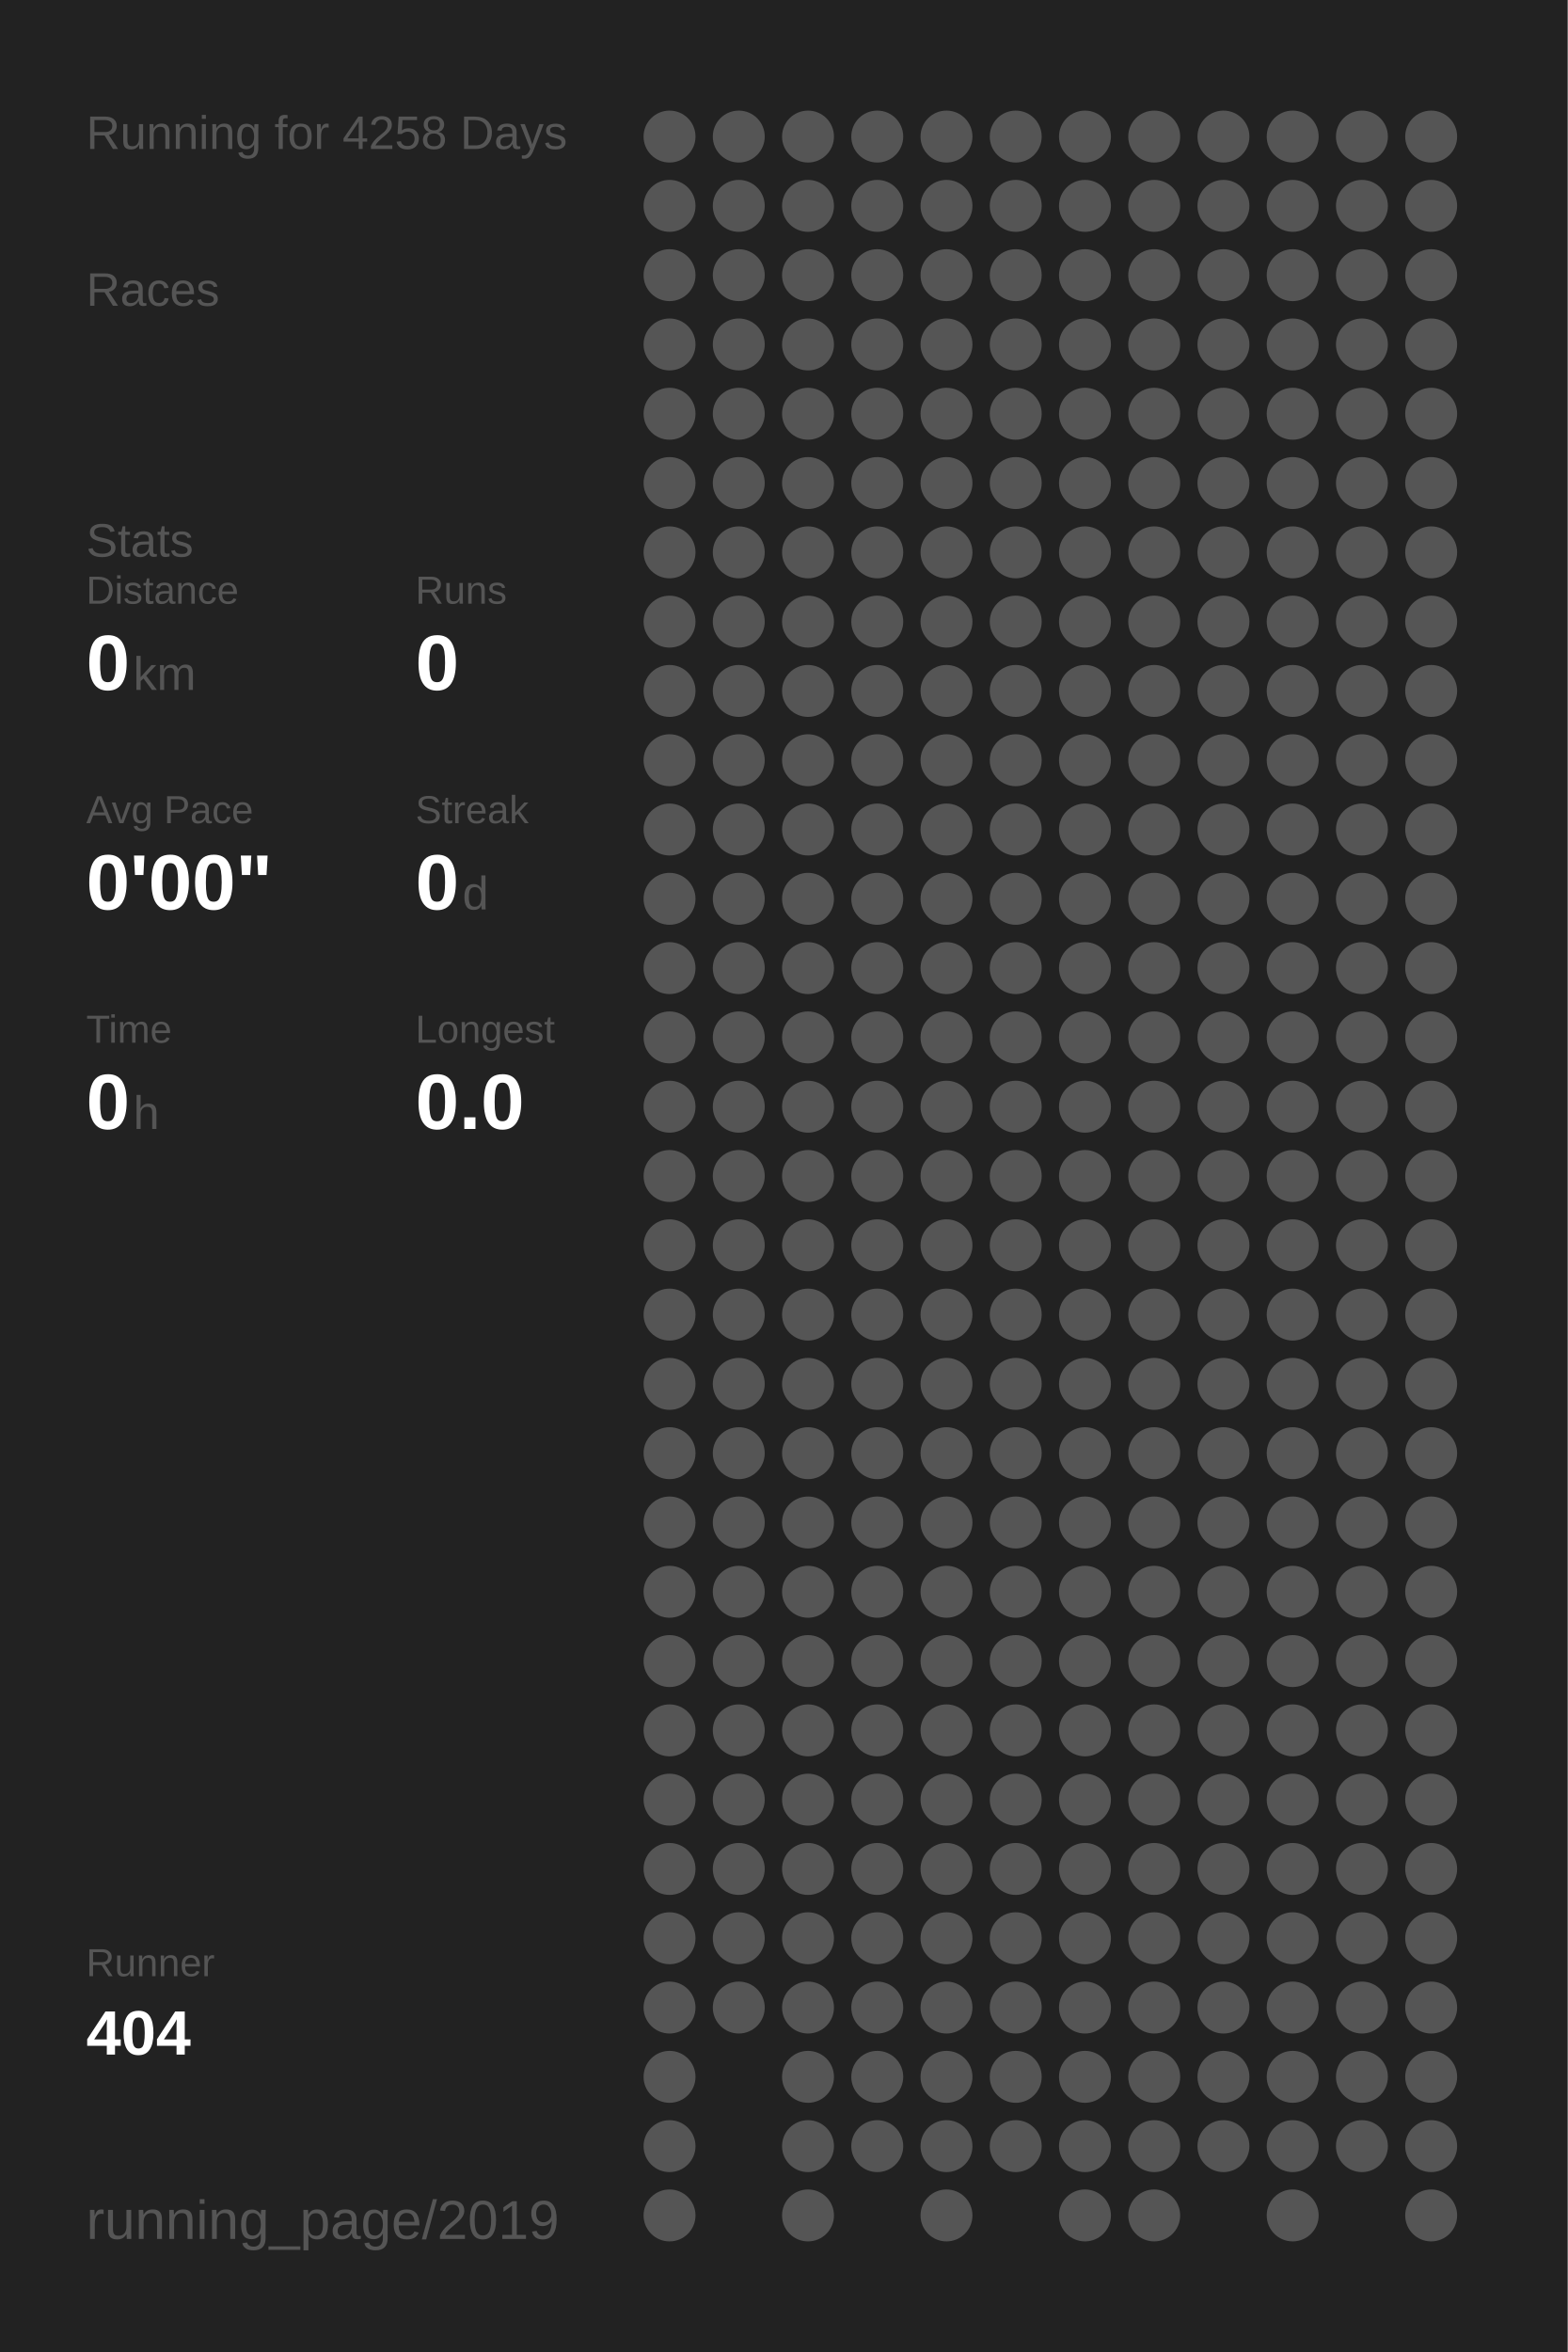
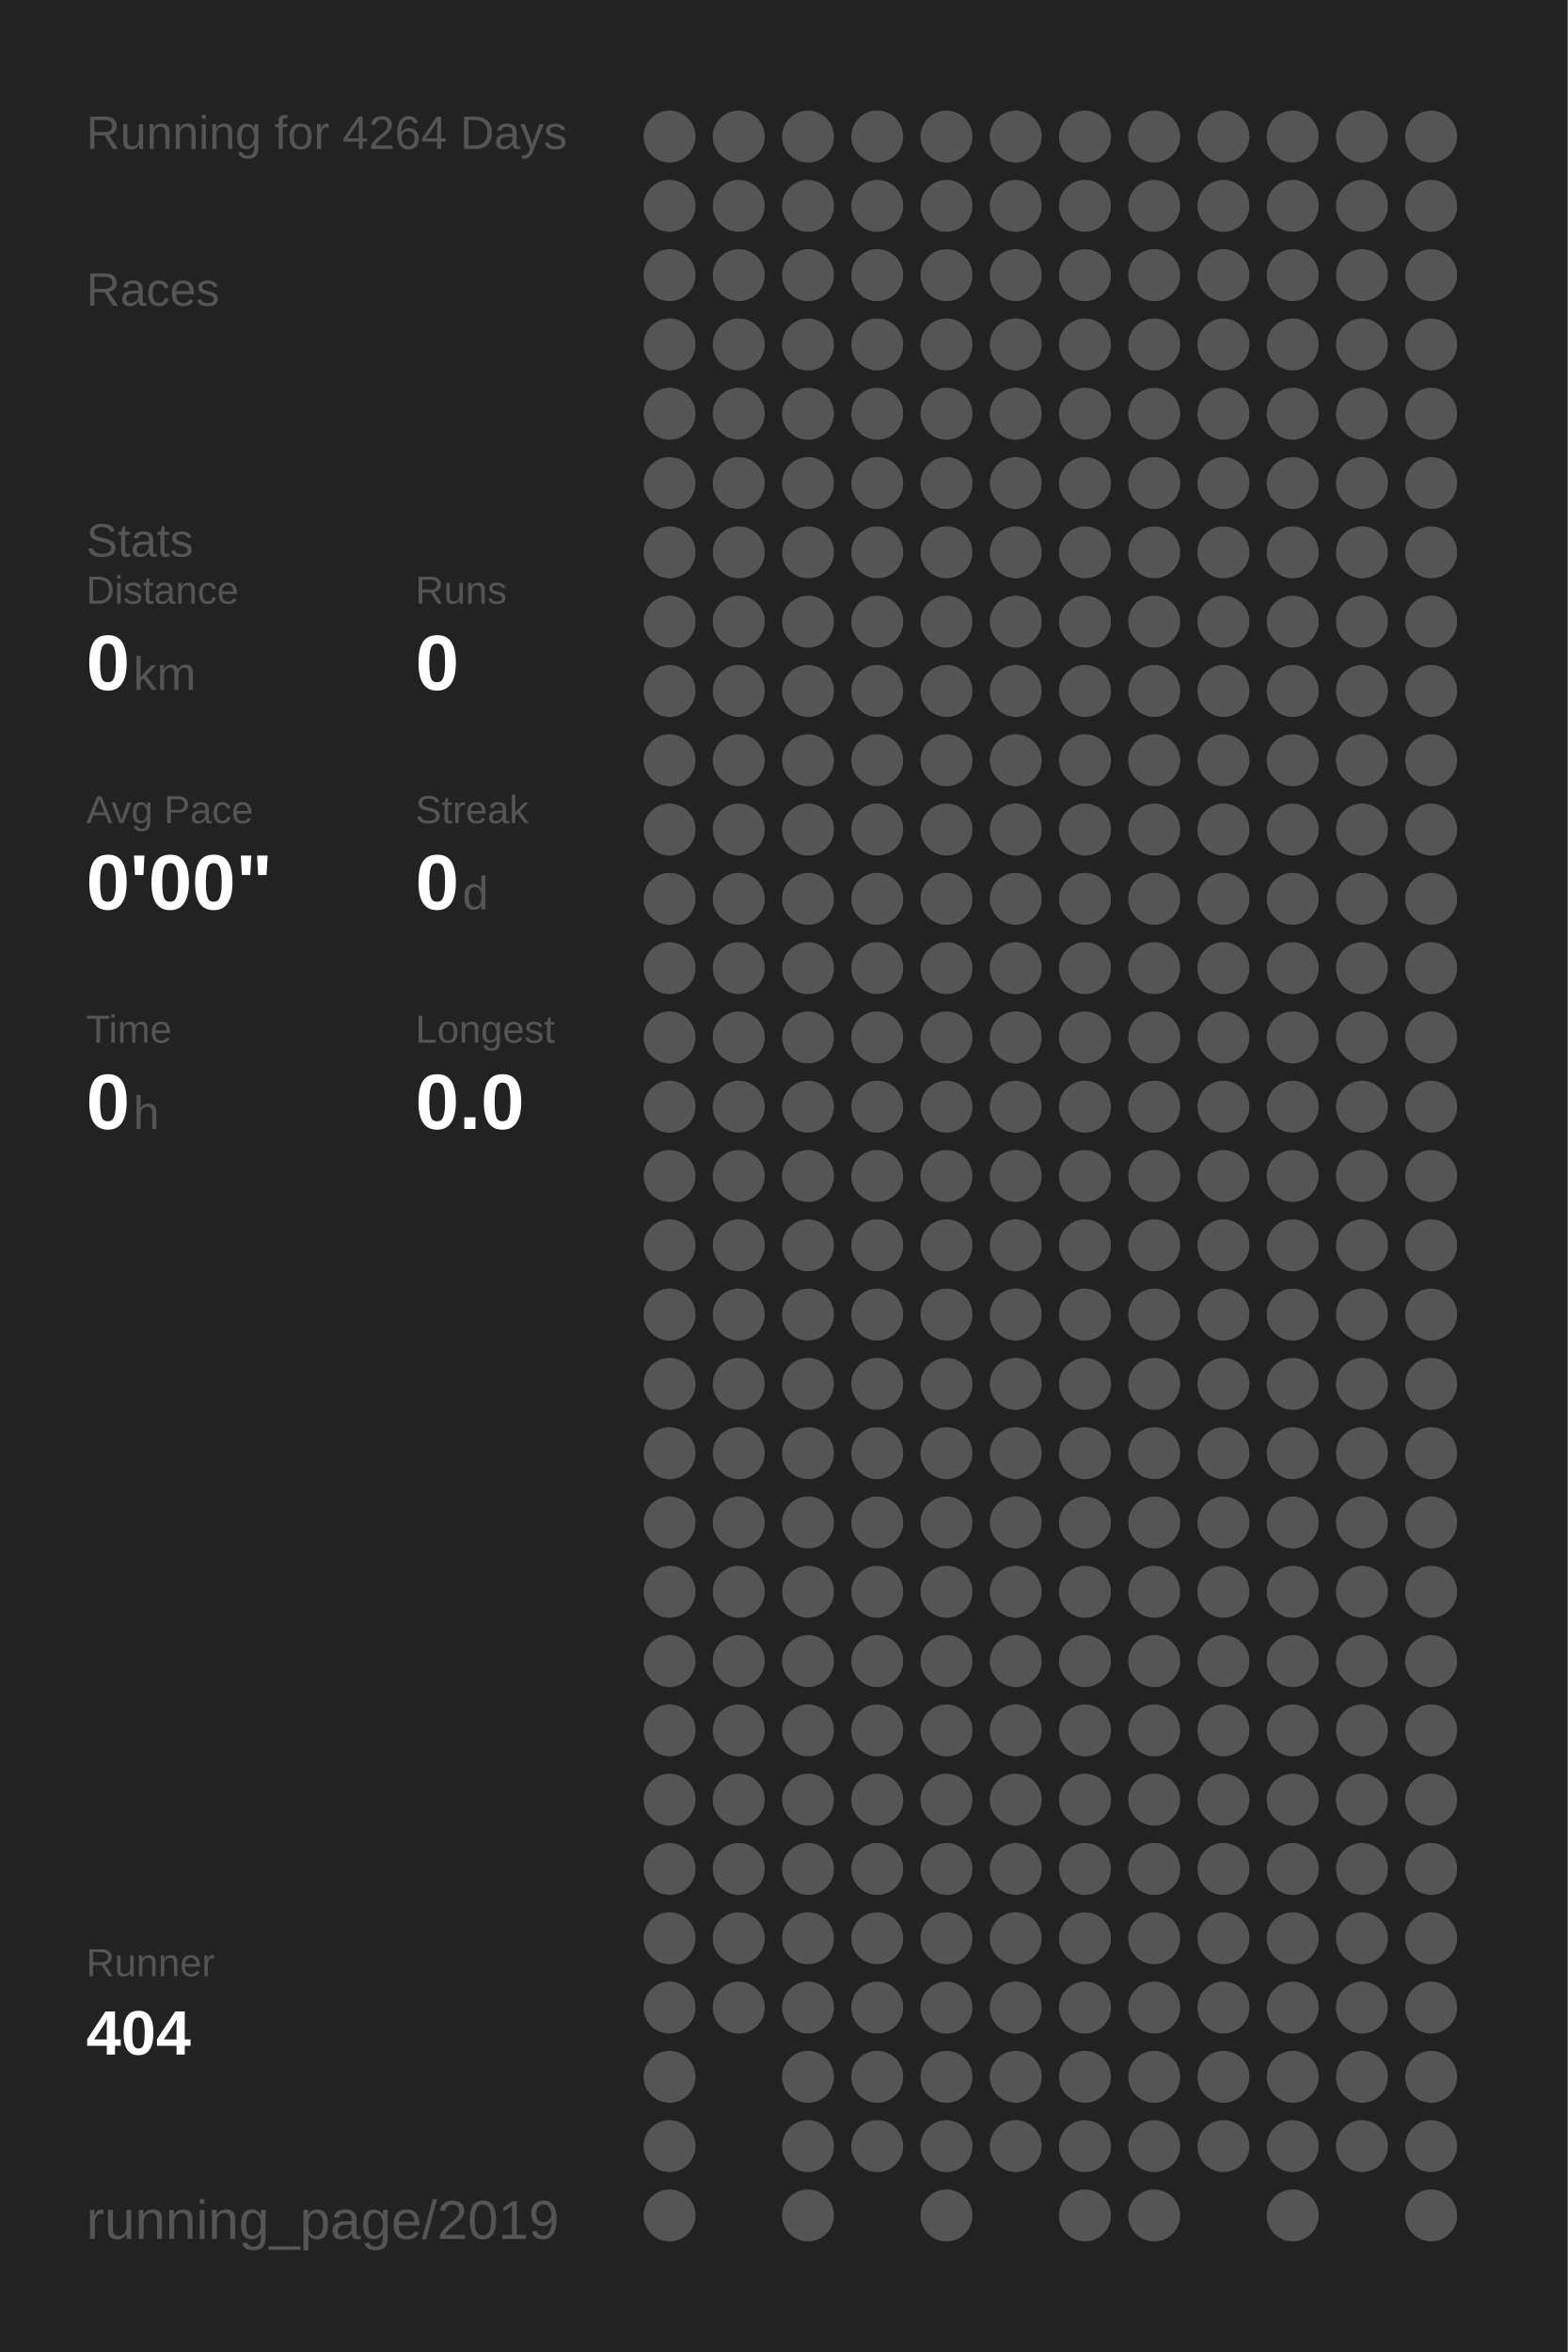
<svg xmlns="http://www.w3.org/2000/svg" baseProfile="full" height="300mm" version="1.1" viewBox="0,0,200,300" width="200mm">
  <defs />
  <rect fill="#222222" height="300" width="200" x="0" y="0" />
-   <text fill="#555555" style="font-size:6px; font-family:Arial;" x="11" y="19">Running for 4258 Days</text>
+   <text fill="#555555" style="font-size:6px; font-family:Arial;" x="11" y="19">Running for 4264 Days</text>
  <text fill="#555555" style="font-size:6px; font-family:Arial;" x="11" y="39">Races</text>
  <text fill="#555555" style="font-size:6px; font-family:Arial;" x="11" y="71">Stats</text>
  <text fill="#555555" style="font-size:5px; font-family:Arial;" x="11" y="77">Distance</text>
  <text fill="#FFFFFF" style="font-size:10px; font-family:Arial; font-weight:bold;" x="11" y="88">0</text>
  <text fill="#555555" style="font-size:6px; font-family:Arial;" x="17" y="88">km</text>
  <text fill="#555555" style="font-size:5px; font-family:Arial;" x="53" y="77">Runs</text>
  <text fill="#FFFFFF" style="font-size:10px; font-family:Arial; font-weight:bold;" x="53" y="88">0</text>
  <text fill="#555555" style="font-size:5px; font-family:Arial;" x="11" y="105">Avg Pace</text>
  <text fill="#FFFFFF" style="font-size:10px; font-family:Arial; font-weight:bold;" x="11" y="116">0'00"</text>
  <text fill="#555555" style="font-size:5px; font-family:Arial;" x="53" y="105">Streak</text>
  <text fill="#FFFFFF" style="font-size:10px; font-family:Arial; font-weight:bold;" x="53" y="116">0</text>
  <text fill="#555555" style="font-size:6px; font-family:Arial;" x="59" y="116">d</text>
  <text fill="#555555" style="font-size:5px; font-family:Arial;" x="11" y="133">Time</text>
  <text fill="#FFFFFF" style="font-size:10px; font-family:Arial; font-weight:bold;" x="11" y="144">0</text>
  <text fill="#555555" style="font-size:6px; font-family:Arial;" x="17" y="144">h</text>
  <text fill="#555555" style="font-size:5px; font-family:Arial;" x="53" y="133">Longest</text>
  <text fill="#FFFFFF" style="font-size:10px; font-family:Arial; font-weight:bold;" x="53" y="144">0.0</text>
  <text fill="#555555" style="font-size:5px; font-family:Arial;" x="11" y="252.065">Runner</text>
  <text fill="#FFFFFF" style="font-size:8px; font-family:Arial; font-weight:bold;" x="11" y="262.065">404</text>
  <text fill="#555555" style="font-size:7px; font-family:Arial;" x="11" y="285.581">running_page/2019</text>
  <circle cx="85.417" cy="17.419" fill="#555555" r="3.312" />
  <circle cx="85.417" cy="26.258" fill="#555555" r="3.312" />
  <circle cx="85.417" cy="35.097" fill="#555555" r="3.312" />
  <circle cx="85.417" cy="43.935" fill="#555555" r="3.312" />
  <circle cx="85.417" cy="52.774" fill="#555555" r="3.312" />
  <circle cx="85.417" cy="61.613" fill="#555555" r="3.312" />
  <circle cx="85.417" cy="70.452" fill="#555555" r="3.312" />
  <circle cx="85.417" cy="79.29" fill="#555555" r="3.312" />
  <circle cx="85.417" cy="88.129" fill="#555555" r="3.312" />
  <circle cx="85.417" cy="96.968" fill="#555555" r="3.312" />
  <circle cx="85.417" cy="105.806" fill="#555555" r="3.312" />
  <circle cx="85.417" cy="114.645" fill="#555555" r="3.312" />
  <circle cx="85.417" cy="123.484" fill="#555555" r="3.312" />
  <circle cx="85.417" cy="132.323" fill="#555555" r="3.312" />
  <circle cx="85.417" cy="141.161" fill="#555555" r="3.312" />
  <circle cx="85.417" cy="150" fill="#555555" r="3.312" />
  <circle cx="85.417" cy="158.839" fill="#555555" r="3.312" />
  <circle cx="85.417" cy="167.677" fill="#555555" r="3.312" />
  <circle cx="85.417" cy="176.516" fill="#555555" r="3.312" />
  <circle cx="85.417" cy="185.355" fill="#555555" r="3.312" />
  <circle cx="85.417" cy="194.194" fill="#555555" r="3.312" />
  <circle cx="85.417" cy="203.032" fill="#555555" r="3.312" />
  <circle cx="85.417" cy="211.871" fill="#555555" r="3.312" />
  <circle cx="85.417" cy="220.71" fill="#555555" r="3.312" />
  <circle cx="85.417" cy="229.548" fill="#555555" r="3.312" />
  <circle cx="85.417" cy="238.387" fill="#555555" r="3.312" />
  <circle cx="85.417" cy="247.226" fill="#555555" r="3.312" />
  <circle cx="85.417" cy="256.065" fill="#555555" r="3.312" />
  <circle cx="85.417" cy="264.903" fill="#555555" r="3.312" />
  <circle cx="85.417" cy="273.742" fill="#555555" r="3.312" />
  <circle cx="85.417" cy="282.581" fill="#555555" r="3.312" />
  <circle cx="94.25" cy="17.419" fill="#555555" r="3.312" />
  <circle cx="94.25" cy="26.258" fill="#555555" r="3.312" />
  <circle cx="94.25" cy="35.097" fill="#555555" r="3.312" />
  <circle cx="94.25" cy="43.935" fill="#555555" r="3.312" />
  <circle cx="94.25" cy="52.774" fill="#555555" r="3.312" />
  <circle cx="94.25" cy="61.613" fill="#555555" r="3.312" />
  <circle cx="94.25" cy="70.452" fill="#555555" r="3.312" />
  <circle cx="94.25" cy="79.29" fill="#555555" r="3.312" />
  <circle cx="94.25" cy="88.129" fill="#555555" r="3.312" />
  <circle cx="94.25" cy="96.968" fill="#555555" r="3.312" />
  <circle cx="94.25" cy="105.806" fill="#555555" r="3.312" />
  <circle cx="94.25" cy="114.645" fill="#555555" r="3.312" />
  <circle cx="94.25" cy="123.484" fill="#555555" r="3.312" />
  <circle cx="94.25" cy="132.323" fill="#555555" r="3.312" />
  <circle cx="94.25" cy="141.161" fill="#555555" r="3.312" />
  <circle cx="94.25" cy="150" fill="#555555" r="3.312" />
  <circle cx="94.25" cy="158.839" fill="#555555" r="3.312" />
  <circle cx="94.25" cy="167.677" fill="#555555" r="3.312" />
  <circle cx="94.25" cy="176.516" fill="#555555" r="3.312" />
  <circle cx="94.25" cy="185.355" fill="#555555" r="3.312" />
  <circle cx="94.25" cy="194.194" fill="#555555" r="3.312" />
  <circle cx="94.25" cy="203.032" fill="#555555" r="3.312" />
  <circle cx="94.25" cy="211.871" fill="#555555" r="3.312" />
  <circle cx="94.25" cy="220.71" fill="#555555" r="3.312" />
  <circle cx="94.25" cy="229.548" fill="#555555" r="3.312" />
  <circle cx="94.25" cy="238.387" fill="#555555" r="3.312" />
  <circle cx="94.25" cy="247.226" fill="#555555" r="3.312" />
  <circle cx="94.25" cy="256.065" fill="#555555" r="3.312" />
  <circle cx="103.083" cy="17.419" fill="#555555" r="3.312" />
  <circle cx="103.083" cy="26.258" fill="#555555" r="3.312" />
  <circle cx="103.083" cy="35.097" fill="#555555" r="3.312" />
  <circle cx="103.083" cy="43.935" fill="#555555" r="3.312" />
  <circle cx="103.083" cy="52.774" fill="#555555" r="3.312" />
  <circle cx="103.083" cy="61.613" fill="#555555" r="3.312" />
  <circle cx="103.083" cy="70.452" fill="#555555" r="3.312" />
  <circle cx="103.083" cy="79.29" fill="#555555" r="3.312" />
  <circle cx="103.083" cy="88.129" fill="#555555" r="3.312" />
  <circle cx="103.083" cy="96.968" fill="#555555" r="3.312" />
  <circle cx="103.083" cy="105.806" fill="#555555" r="3.312" />
  <circle cx="103.083" cy="114.645" fill="#555555" r="3.312" />
  <circle cx="103.083" cy="123.484" fill="#555555" r="3.312" />
  <circle cx="103.083" cy="132.323" fill="#555555" r="3.312" />
  <circle cx="103.083" cy="141.161" fill="#555555" r="3.312" />
  <circle cx="103.083" cy="150" fill="#555555" r="3.312" />
  <circle cx="103.083" cy="158.839" fill="#555555" r="3.312" />
  <circle cx="103.083" cy="167.677" fill="#555555" r="3.312" />
  <circle cx="103.083" cy="176.516" fill="#555555" r="3.312" />
  <circle cx="103.083" cy="185.355" fill="#555555" r="3.312" />
  <circle cx="103.083" cy="194.194" fill="#555555" r="3.312" />
  <circle cx="103.083" cy="203.032" fill="#555555" r="3.312" />
  <circle cx="103.083" cy="211.871" fill="#555555" r="3.312" />
  <circle cx="103.083" cy="220.71" fill="#555555" r="3.312" />
  <circle cx="103.083" cy="229.548" fill="#555555" r="3.312" />
  <circle cx="103.083" cy="238.387" fill="#555555" r="3.312" />
  <circle cx="103.083" cy="247.226" fill="#555555" r="3.312" />
  <circle cx="103.083" cy="256.065" fill="#555555" r="3.312" />
  <circle cx="103.083" cy="264.903" fill="#555555" r="3.312" />
  <circle cx="103.083" cy="273.742" fill="#555555" r="3.312" />
  <circle cx="103.083" cy="282.581" fill="#555555" r="3.312" />
  <circle cx="111.917" cy="17.419" fill="#555555" r="3.312" />
  <circle cx="111.917" cy="26.258" fill="#555555" r="3.312" />
  <circle cx="111.917" cy="35.097" fill="#555555" r="3.312" />
  <circle cx="111.917" cy="43.935" fill="#555555" r="3.312" />
  <circle cx="111.917" cy="52.774" fill="#555555" r="3.312" />
  <circle cx="111.917" cy="61.613" fill="#555555" r="3.312" />
  <circle cx="111.917" cy="70.452" fill="#555555" r="3.312" />
  <circle cx="111.917" cy="79.29" fill="#555555" r="3.312" />
  <circle cx="111.917" cy="88.129" fill="#555555" r="3.312" />
  <circle cx="111.917" cy="96.968" fill="#555555" r="3.312" />
  <circle cx="111.917" cy="105.806" fill="#555555" r="3.312" />
  <circle cx="111.917" cy="114.645" fill="#555555" r="3.312" />
  <circle cx="111.917" cy="123.484" fill="#555555" r="3.312" />
  <circle cx="111.917" cy="132.323" fill="#555555" r="3.312" />
  <circle cx="111.917" cy="141.161" fill="#555555" r="3.312" />
  <circle cx="111.917" cy="150" fill="#555555" r="3.312" />
  <circle cx="111.917" cy="158.839" fill="#555555" r="3.312" />
  <circle cx="111.917" cy="167.677" fill="#555555" r="3.312" />
  <circle cx="111.917" cy="176.516" fill="#555555" r="3.312" />
  <circle cx="111.917" cy="185.355" fill="#555555" r="3.312" />
  <circle cx="111.917" cy="194.194" fill="#555555" r="3.312" />
  <circle cx="111.917" cy="203.032" fill="#555555" r="3.312" />
  <circle cx="111.917" cy="211.871" fill="#555555" r="3.312" />
  <circle cx="111.917" cy="220.71" fill="#555555" r="3.312" />
  <circle cx="111.917" cy="229.548" fill="#555555" r="3.312" />
  <circle cx="111.917" cy="238.387" fill="#555555" r="3.312" />
  <circle cx="111.917" cy="247.226" fill="#555555" r="3.312" />
  <circle cx="111.917" cy="256.065" fill="#555555" r="3.312" />
  <circle cx="111.917" cy="264.903" fill="#555555" r="3.312" />
  <circle cx="111.917" cy="273.742" fill="#555555" r="3.312" />
  <circle cx="120.75" cy="17.419" fill="#555555" r="3.312" />
  <circle cx="120.75" cy="26.258" fill="#555555" r="3.312" />
  <circle cx="120.75" cy="35.097" fill="#555555" r="3.312" />
  <circle cx="120.75" cy="43.935" fill="#555555" r="3.312" />
  <circle cx="120.75" cy="52.774" fill="#555555" r="3.312" />
  <circle cx="120.75" cy="61.613" fill="#555555" r="3.312" />
  <circle cx="120.75" cy="70.452" fill="#555555" r="3.312" />
  <circle cx="120.75" cy="79.29" fill="#555555" r="3.312" />
  <circle cx="120.75" cy="88.129" fill="#555555" r="3.312" />
  <circle cx="120.75" cy="96.968" fill="#555555" r="3.312" />
  <circle cx="120.75" cy="105.806" fill="#555555" r="3.312" />
  <circle cx="120.75" cy="114.645" fill="#555555" r="3.312" />
  <circle cx="120.75" cy="123.484" fill="#555555" r="3.312" />
  <circle cx="120.75" cy="132.323" fill="#555555" r="3.312" />
  <circle cx="120.75" cy="141.161" fill="#555555" r="3.312" />
  <circle cx="120.75" cy="150" fill="#555555" r="3.312" />
  <circle cx="120.75" cy="158.839" fill="#555555" r="3.312" />
  <circle cx="120.75" cy="167.677" fill="#555555" r="3.312" />
  <circle cx="120.75" cy="176.516" fill="#555555" r="3.312" />
  <circle cx="120.75" cy="185.355" fill="#555555" r="3.312" />
  <circle cx="120.75" cy="194.194" fill="#555555" r="3.312" />
  <circle cx="120.75" cy="203.032" fill="#555555" r="3.312" />
  <circle cx="120.75" cy="211.871" fill="#555555" r="3.312" />
  <circle cx="120.75" cy="220.71" fill="#555555" r="3.312" />
  <circle cx="120.75" cy="229.548" fill="#555555" r="3.312" />
  <circle cx="120.75" cy="238.387" fill="#555555" r="3.312" />
  <circle cx="120.75" cy="247.226" fill="#555555" r="3.312" />
  <circle cx="120.75" cy="256.065" fill="#555555" r="3.312" />
  <circle cx="120.75" cy="264.903" fill="#555555" r="3.312" />
  <circle cx="120.75" cy="273.742" fill="#555555" r="3.312" />
  <circle cx="120.75" cy="282.581" fill="#555555" r="3.312" />
  <circle cx="129.583" cy="17.419" fill="#555555" r="3.312" />
  <circle cx="129.583" cy="26.258" fill="#555555" r="3.312" />
  <circle cx="129.583" cy="35.097" fill="#555555" r="3.312" />
  <circle cx="129.583" cy="43.935" fill="#555555" r="3.312" />
  <circle cx="129.583" cy="52.774" fill="#555555" r="3.312" />
  <circle cx="129.583" cy="61.613" fill="#555555" r="3.312" />
  <circle cx="129.583" cy="70.452" fill="#555555" r="3.312" />
  <circle cx="129.583" cy="79.29" fill="#555555" r="3.312" />
  <circle cx="129.583" cy="88.129" fill="#555555" r="3.312" />
  <circle cx="129.583" cy="96.968" fill="#555555" r="3.312" />
  <circle cx="129.583" cy="105.806" fill="#555555" r="3.312" />
  <circle cx="129.583" cy="114.645" fill="#555555" r="3.312" />
  <circle cx="129.583" cy="123.484" fill="#555555" r="3.312" />
  <circle cx="129.583" cy="132.323" fill="#555555" r="3.312" />
  <circle cx="129.583" cy="141.161" fill="#555555" r="3.312" />
  <circle cx="129.583" cy="150" fill="#555555" r="3.312" />
  <circle cx="129.583" cy="158.839" fill="#555555" r="3.312" />
  <circle cx="129.583" cy="167.677" fill="#555555" r="3.312" />
  <circle cx="129.583" cy="176.516" fill="#555555" r="3.312" />
  <circle cx="129.583" cy="185.355" fill="#555555" r="3.312" />
  <circle cx="129.583" cy="194.194" fill="#555555" r="3.312" />
  <circle cx="129.583" cy="203.032" fill="#555555" r="3.312" />
  <circle cx="129.583" cy="211.871" fill="#555555" r="3.312" />
  <circle cx="129.583" cy="220.71" fill="#555555" r="3.312" />
  <circle cx="129.583" cy="229.548" fill="#555555" r="3.312" />
  <circle cx="129.583" cy="238.387" fill="#555555" r="3.312" />
  <circle cx="129.583" cy="247.226" fill="#555555" r="3.312" />
  <circle cx="129.583" cy="256.065" fill="#555555" r="3.312" />
  <circle cx="129.583" cy="264.903" fill="#555555" r="3.312" />
  <circle cx="129.583" cy="273.742" fill="#555555" r="3.312" />
  <circle cx="138.417" cy="17.419" fill="#555555" r="3.312" />
  <circle cx="138.417" cy="26.258" fill="#555555" r="3.312" />
  <circle cx="138.417" cy="35.097" fill="#555555" r="3.312" />
  <circle cx="138.417" cy="43.935" fill="#555555" r="3.312" />
  <circle cx="138.417" cy="52.774" fill="#555555" r="3.312" />
  <circle cx="138.417" cy="61.613" fill="#555555" r="3.312" />
  <circle cx="138.417" cy="70.452" fill="#555555" r="3.312" />
  <circle cx="138.417" cy="79.29" fill="#555555" r="3.312" />
  <circle cx="138.417" cy="88.129" fill="#555555" r="3.312" />
  <circle cx="138.417" cy="96.968" fill="#555555" r="3.312" />
  <circle cx="138.417" cy="105.806" fill="#555555" r="3.312" />
  <circle cx="138.417" cy="114.645" fill="#555555" r="3.312" />
  <circle cx="138.417" cy="123.484" fill="#555555" r="3.312" />
  <circle cx="138.417" cy="132.323" fill="#555555" r="3.312" />
  <circle cx="138.417" cy="141.161" fill="#555555" r="3.312" />
  <circle cx="138.417" cy="150" fill="#555555" r="3.312" />
  <circle cx="138.417" cy="158.839" fill="#555555" r="3.312" />
  <circle cx="138.417" cy="167.677" fill="#555555" r="3.312" />
  <circle cx="138.417" cy="176.516" fill="#555555" r="3.312" />
  <circle cx="138.417" cy="185.355" fill="#555555" r="3.312" />
  <circle cx="138.417" cy="194.194" fill="#555555" r="3.312" />
  <circle cx="138.417" cy="203.032" fill="#555555" r="3.312" />
  <circle cx="138.417" cy="211.871" fill="#555555" r="3.312" />
  <circle cx="138.417" cy="220.71" fill="#555555" r="3.312" />
  <circle cx="138.417" cy="229.548" fill="#555555" r="3.312" />
  <circle cx="138.417" cy="238.387" fill="#555555" r="3.312" />
  <circle cx="138.417" cy="247.226" fill="#555555" r="3.312" />
  <circle cx="138.417" cy="256.065" fill="#555555" r="3.312" />
  <circle cx="138.417" cy="264.903" fill="#555555" r="3.312" />
  <circle cx="138.417" cy="273.742" fill="#555555" r="3.312" />
  <circle cx="138.417" cy="282.581" fill="#555555" r="3.312" />
  <circle cx="147.25" cy="17.419" fill="#555555" r="3.312" />
  <circle cx="147.25" cy="26.258" fill="#555555" r="3.312" />
  <circle cx="147.25" cy="35.097" fill="#555555" r="3.312" />
  <circle cx="147.25" cy="43.935" fill="#555555" r="3.312" />
  <circle cx="147.25" cy="52.774" fill="#555555" r="3.312" />
  <circle cx="147.25" cy="61.613" fill="#555555" r="3.312" />
  <circle cx="147.25" cy="70.452" fill="#555555" r="3.312" />
  <circle cx="147.25" cy="79.29" fill="#555555" r="3.312" />
  <circle cx="147.25" cy="88.129" fill="#555555" r="3.312" />
  <circle cx="147.25" cy="96.968" fill="#555555" r="3.312" />
  <circle cx="147.25" cy="105.806" fill="#555555" r="3.312" />
  <circle cx="147.25" cy="114.645" fill="#555555" r="3.312" />
  <circle cx="147.25" cy="123.484" fill="#555555" r="3.312" />
  <circle cx="147.25" cy="132.323" fill="#555555" r="3.312" />
  <circle cx="147.25" cy="141.161" fill="#555555" r="3.312" />
  <circle cx="147.25" cy="150" fill="#555555" r="3.312" />
  <circle cx="147.25" cy="158.839" fill="#555555" r="3.312" />
  <circle cx="147.25" cy="167.677" fill="#555555" r="3.312" />
  <circle cx="147.25" cy="176.516" fill="#555555" r="3.312" />
  <circle cx="147.25" cy="185.355" fill="#555555" r="3.312" />
  <circle cx="147.25" cy="194.194" fill="#555555" r="3.312" />
  <circle cx="147.25" cy="203.032" fill="#555555" r="3.312" />
  <circle cx="147.25" cy="211.871" fill="#555555" r="3.312" />
  <circle cx="147.25" cy="220.71" fill="#555555" r="3.312" />
  <circle cx="147.25" cy="229.548" fill="#555555" r="3.312" />
  <circle cx="147.25" cy="238.387" fill="#555555" r="3.312" />
  <circle cx="147.25" cy="247.226" fill="#555555" r="3.312" />
  <circle cx="147.25" cy="256.065" fill="#555555" r="3.312" />
  <circle cx="147.25" cy="264.903" fill="#555555" r="3.312" />
  <circle cx="147.25" cy="273.742" fill="#555555" r="3.312" />
  <circle cx="147.25" cy="282.581" fill="#555555" r="3.312" />
  <circle cx="156.083" cy="17.419" fill="#555555" r="3.312" />
  <circle cx="156.083" cy="26.258" fill="#555555" r="3.312" />
  <circle cx="156.083" cy="35.097" fill="#555555" r="3.312" />
  <circle cx="156.083" cy="43.935" fill="#555555" r="3.312" />
  <circle cx="156.083" cy="52.774" fill="#555555" r="3.312" />
  <circle cx="156.083" cy="61.613" fill="#555555" r="3.312" />
  <circle cx="156.083" cy="70.452" fill="#555555" r="3.312" />
  <circle cx="156.083" cy="79.29" fill="#555555" r="3.312" />
  <circle cx="156.083" cy="88.129" fill="#555555" r="3.312" />
  <circle cx="156.083" cy="96.968" fill="#555555" r="3.312" />
  <circle cx="156.083" cy="105.806" fill="#555555" r="3.312" />
  <circle cx="156.083" cy="114.645" fill="#555555" r="3.312" />
  <circle cx="156.083" cy="123.484" fill="#555555" r="3.312" />
  <circle cx="156.083" cy="132.323" fill="#555555" r="3.312" />
  <circle cx="156.083" cy="141.161" fill="#555555" r="3.312" />
  <circle cx="156.083" cy="150" fill="#555555" r="3.312" />
  <circle cx="156.083" cy="158.839" fill="#555555" r="3.312" />
  <circle cx="156.083" cy="167.677" fill="#555555" r="3.312" />
  <circle cx="156.083" cy="176.516" fill="#555555" r="3.312" />
  <circle cx="156.083" cy="185.355" fill="#555555" r="3.312" />
  <circle cx="156.083" cy="194.194" fill="#555555" r="3.312" />
  <circle cx="156.083" cy="203.032" fill="#555555" r="3.312" />
  <circle cx="156.083" cy="211.871" fill="#555555" r="3.312" />
  <circle cx="156.083" cy="220.71" fill="#555555" r="3.312" />
  <circle cx="156.083" cy="229.548" fill="#555555" r="3.312" />
  <circle cx="156.083" cy="238.387" fill="#555555" r="3.312" />
  <circle cx="156.083" cy="247.226" fill="#555555" r="3.312" />
  <circle cx="156.083" cy="256.065" fill="#555555" r="3.312" />
  <circle cx="156.083" cy="264.903" fill="#555555" r="3.312" />
  <circle cx="156.083" cy="273.742" fill="#555555" r="3.312" />
  <circle cx="164.917" cy="17.419" fill="#555555" r="3.312" />
  <circle cx="164.917" cy="26.258" fill="#555555" r="3.312" />
  <circle cx="164.917" cy="35.097" fill="#555555" r="3.312" />
  <circle cx="164.917" cy="43.935" fill="#555555" r="3.312" />
  <circle cx="164.917" cy="52.774" fill="#555555" r="3.312" />
  <circle cx="164.917" cy="61.613" fill="#555555" r="3.312" />
  <circle cx="164.917" cy="70.452" fill="#555555" r="3.312" />
  <circle cx="164.917" cy="79.29" fill="#555555" r="3.312" />
  <circle cx="164.917" cy="88.129" fill="#555555" r="3.312" />
  <circle cx="164.917" cy="96.968" fill="#555555" r="3.312" />
  <circle cx="164.917" cy="105.806" fill="#555555" r="3.312" />
  <circle cx="164.917" cy="114.645" fill="#555555" r="3.312" />
  <circle cx="164.917" cy="123.484" fill="#555555" r="3.312" />
  <circle cx="164.917" cy="132.323" fill="#555555" r="3.312" />
  <circle cx="164.917" cy="141.161" fill="#555555" r="3.312" />
  <circle cx="164.917" cy="150" fill="#555555" r="3.312" />
  <circle cx="164.917" cy="158.839" fill="#555555" r="3.312" />
  <circle cx="164.917" cy="167.677" fill="#555555" r="3.312" />
  <circle cx="164.917" cy="176.516" fill="#555555" r="3.312" />
  <circle cx="164.917" cy="185.355" fill="#555555" r="3.312" />
  <circle cx="164.917" cy="194.194" fill="#555555" r="3.312" />
  <circle cx="164.917" cy="203.032" fill="#555555" r="3.312" />
  <circle cx="164.917" cy="211.871" fill="#555555" r="3.312" />
  <circle cx="164.917" cy="220.71" fill="#555555" r="3.312" />
  <circle cx="164.917" cy="229.548" fill="#555555" r="3.312" />
  <circle cx="164.917" cy="238.387" fill="#555555" r="3.312" />
  <circle cx="164.917" cy="247.226" fill="#555555" r="3.312" />
  <circle cx="164.917" cy="256.065" fill="#555555" r="3.312" />
  <circle cx="164.917" cy="264.903" fill="#555555" r="3.312" />
  <circle cx="164.917" cy="273.742" fill="#555555" r="3.312" />
  <circle cx="164.917" cy="282.581" fill="#555555" r="3.312" />
  <circle cx="173.75" cy="17.419" fill="#555555" r="3.312" />
  <circle cx="173.75" cy="26.258" fill="#555555" r="3.312" />
  <circle cx="173.75" cy="35.097" fill="#555555" r="3.312" />
  <circle cx="173.75" cy="43.935" fill="#555555" r="3.312" />
  <circle cx="173.75" cy="52.774" fill="#555555" r="3.312" />
  <circle cx="173.75" cy="61.613" fill="#555555" r="3.312" />
  <circle cx="173.75" cy="70.452" fill="#555555" r="3.312" />
  <circle cx="173.75" cy="79.29" fill="#555555" r="3.312" />
  <circle cx="173.75" cy="88.129" fill="#555555" r="3.312" />
  <circle cx="173.75" cy="96.968" fill="#555555" r="3.312" />
  <circle cx="173.75" cy="105.806" fill="#555555" r="3.312" />
  <circle cx="173.75" cy="114.645" fill="#555555" r="3.312" />
  <circle cx="173.75" cy="123.484" fill="#555555" r="3.312" />
  <circle cx="173.75" cy="132.323" fill="#555555" r="3.312" />
  <circle cx="173.75" cy="141.161" fill="#555555" r="3.312" />
  <circle cx="173.75" cy="150" fill="#555555" r="3.312" />
  <circle cx="173.75" cy="158.839" fill="#555555" r="3.312" />
  <circle cx="173.75" cy="167.677" fill="#555555" r="3.312" />
  <circle cx="173.75" cy="176.516" fill="#555555" r="3.312" />
  <circle cx="173.75" cy="185.355" fill="#555555" r="3.312" />
  <circle cx="173.75" cy="194.194" fill="#555555" r="3.312" />
  <circle cx="173.75" cy="203.032" fill="#555555" r="3.312" />
  <circle cx="173.75" cy="211.871" fill="#555555" r="3.312" />
  <circle cx="173.75" cy="220.71" fill="#555555" r="3.312" />
  <circle cx="173.75" cy="229.548" fill="#555555" r="3.312" />
  <circle cx="173.75" cy="238.387" fill="#555555" r="3.312" />
  <circle cx="173.75" cy="247.226" fill="#555555" r="3.312" />
  <circle cx="173.75" cy="256.065" fill="#555555" r="3.312" />
  <circle cx="173.75" cy="264.903" fill="#555555" r="3.312" />
  <circle cx="173.75" cy="273.742" fill="#555555" r="3.312" />
  <circle cx="182.583" cy="17.419" fill="#555555" r="3.312" />
  <circle cx="182.583" cy="26.258" fill="#555555" r="3.312" />
  <circle cx="182.583" cy="35.097" fill="#555555" r="3.312" />
  <circle cx="182.583" cy="43.935" fill="#555555" r="3.312" />
  <circle cx="182.583" cy="52.774" fill="#555555" r="3.312" />
  <circle cx="182.583" cy="61.613" fill="#555555" r="3.312" />
  <circle cx="182.583" cy="70.452" fill="#555555" r="3.312" />
  <circle cx="182.583" cy="79.29" fill="#555555" r="3.312" />
  <circle cx="182.583" cy="88.129" fill="#555555" r="3.312" />
  <circle cx="182.583" cy="96.968" fill="#555555" r="3.312" />
  <circle cx="182.583" cy="105.806" fill="#555555" r="3.312" />
  <circle cx="182.583" cy="114.645" fill="#555555" r="3.312" />
  <circle cx="182.583" cy="123.484" fill="#555555" r="3.312" />
  <circle cx="182.583" cy="132.323" fill="#555555" r="3.312" />
  <circle cx="182.583" cy="141.161" fill="#555555" r="3.312" />
  <circle cx="182.583" cy="150" fill="#555555" r="3.312" />
  <circle cx="182.583" cy="158.839" fill="#555555" r="3.312" />
  <circle cx="182.583" cy="167.677" fill="#555555" r="3.312" />
  <circle cx="182.583" cy="176.516" fill="#555555" r="3.312" />
  <circle cx="182.583" cy="185.355" fill="#555555" r="3.312" />
  <circle cx="182.583" cy="194.194" fill="#555555" r="3.312" />
  <circle cx="182.583" cy="203.032" fill="#555555" r="3.312" />
  <circle cx="182.583" cy="211.871" fill="#555555" r="3.312" />
  <circle cx="182.583" cy="220.71" fill="#555555" r="3.312" />
  <circle cx="182.583" cy="229.548" fill="#555555" r="3.312" />
  <circle cx="182.583" cy="238.387" fill="#555555" r="3.312" />
  <circle cx="182.583" cy="247.226" fill="#555555" r="3.312" />
  <circle cx="182.583" cy="256.065" fill="#555555" r="3.312" />
  <circle cx="182.583" cy="264.903" fill="#555555" r="3.312" />
  <circle cx="182.583" cy="273.742" fill="#555555" r="3.312" />
  <circle cx="182.583" cy="282.581" fill="#555555" r="3.312" />
</svg>
